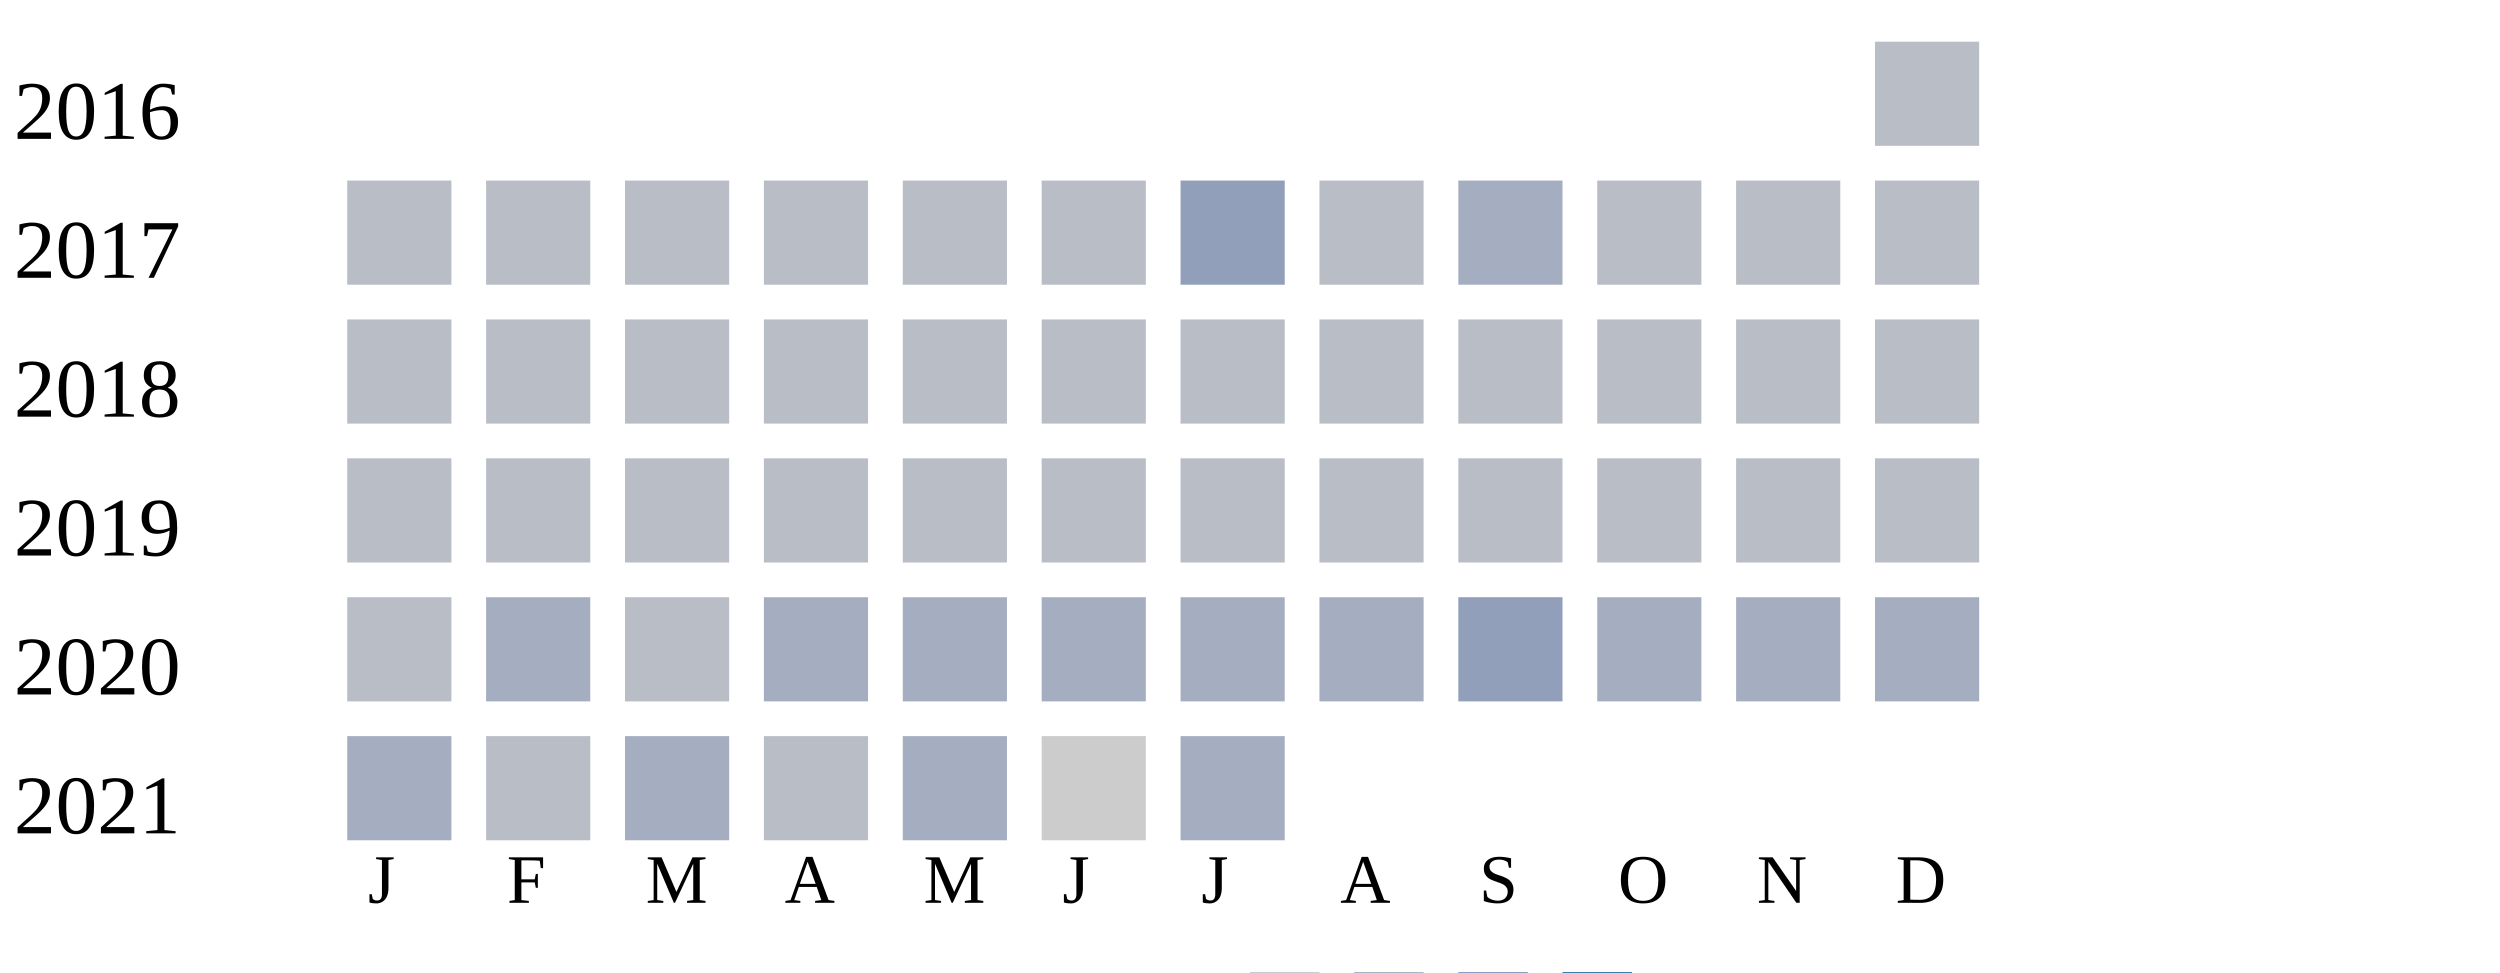
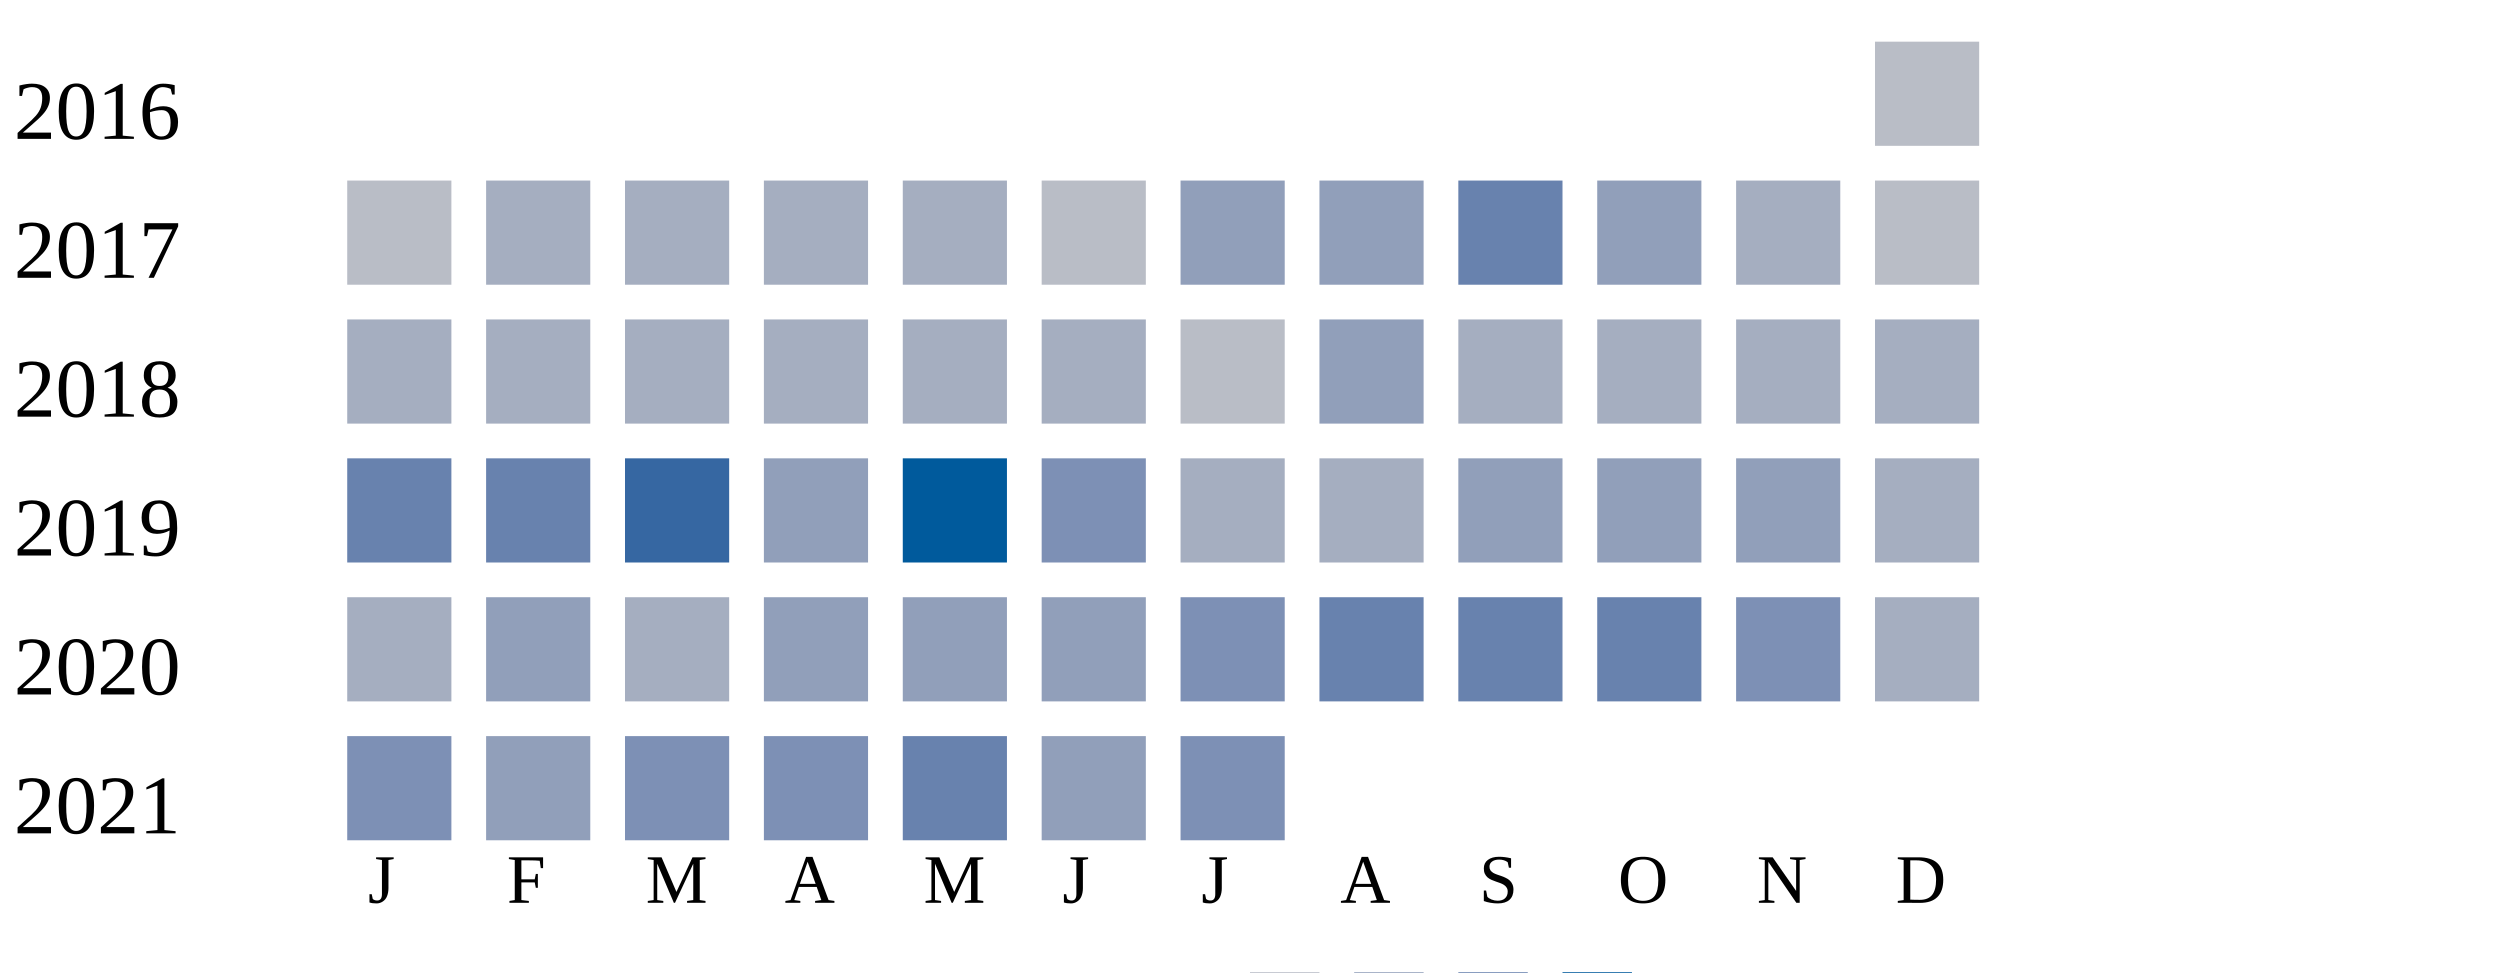
<svg xmlns="http://www.w3.org/2000/svg" width="360" height="140">
  <g transform="translate(0 0)">
    <text x="2" y="20">2016</text>
    <rect x="270" y="6" width="15" height="15" fill="#b9bdc6" />
  </g>
  <g transform="translate(0 20)">
    <text x="2" y="20">2017</text>
    <rect x="50" y="6" width="15" height="15" fill="#b9bdc6" />
-     <rect x="70" y="6" width="15" height="15" fill="#b9bdc6" />
-     <rect x="90" y="6" width="15" height="15" fill="#b9bdc6" />
-     <rect x="110" y="6" width="15" height="15" fill="#b9bdc6" />
-     <rect x="130" y="6" width="15" height="15" fill="#b9bdc6" />
+     <rect x="70" y="6" width="15" height="15" fill="#a5aec0" />
+     <rect x="90" y="6" width="15" height="15" fill="#a5aec0" />
+     <rect x="110" y="6" width="15" height="15" fill="#a5aec0" />
+     <rect x="130" y="6" width="15" height="15" fill="#a5aec0" />
    <rect x="150" y="6" width="15" height="15" fill="#b9bdc6" />
    <rect x="170" y="6" width="15" height="15" fill="#919fba" />
-     <rect x="190" y="6" width="15" height="15" fill="#b9bdc6" />
-     <rect x="210" y="6" width="15" height="15" fill="#a5aec0" />
-     <rect x="230" y="6" width="15" height="15" fill="#b9bdc6" />
-     <rect x="250" y="6" width="15" height="15" fill="#b9bdc6" />
+     <rect x="190" y="6" width="15" height="15" fill="#919fba" />
+     <rect x="210" y="6" width="15" height="15" fill="#6882ae" />
+     <rect x="230" y="6" width="15" height="15" fill="#919fba" />
+     <rect x="250" y="6" width="15" height="15" fill="#a5aec0" />
    <rect x="270" y="6" width="15" height="15" fill="#b9bdc6" />
  </g>
  <g transform="translate(0 40)">
    <text x="2" y="20">2018</text>
-     <rect x="50" y="6" width="15" height="15" fill="#b9bdc6" />
-     <rect x="70" y="6" width="15" height="15" fill="#b9bdc6" />
-     <rect x="90" y="6" width="15" height="15" fill="#b9bdc6" />
-     <rect x="110" y="6" width="15" height="15" fill="#b9bdc6" />
-     <rect x="130" y="6" width="15" height="15" fill="#b9bdc6" />
-     <rect x="150" y="6" width="15" height="15" fill="#b9bdc6" />
-     <rect x="170" y="6" width="15" height="15" fill="#b9bdc6" />
-     <rect x="190" y="6" width="15" height="15" fill="#b9bdc6" />
-     <rect x="210" y="6" width="15" height="15" fill="#b9bdc6" />
-     <rect x="230" y="6" width="15" height="15" fill="#b9bdc6" />
-     <rect x="250" y="6" width="15" height="15" fill="#b9bdc6" />
-     <rect x="270" y="6" width="15" height="15" fill="#b9bdc6" />
-   </g>
-   <g transform="translate(0 60)">
-     <text x="2" y="20">2019</text>
-     <rect x="50" y="6" width="15" height="15" fill="#b9bdc6" />
-     <rect x="70" y="6" width="15" height="15" fill="#b9bdc6" />
-     <rect x="90" y="6" width="15" height="15" fill="#b9bdc6" />
-     <rect x="110" y="6" width="15" height="15" fill="#b9bdc6" />
-     <rect x="130" y="6" width="15" height="15" fill="#b9bdc6" />
-     <rect x="150" y="6" width="15" height="15" fill="#b9bdc6" />
-     <rect x="170" y="6" width="15" height="15" fill="#b9bdc6" />
-     <rect x="190" y="6" width="15" height="15" fill="#b9bdc6" />
-     <rect x="210" y="6" width="15" height="15" fill="#b9bdc6" />
-     <rect x="230" y="6" width="15" height="15" fill="#b9bdc6" />
-     <rect x="250" y="6" width="15" height="15" fill="#b9bdc6" />
-     <rect x="270" y="6" width="15" height="15" fill="#b9bdc6" />
-   </g>
-   <g transform="translate(0 80)">
-     <text x="2" y="20">2020</text>
-     <rect x="50" y="6" width="15" height="15" fill="#b9bdc6" />
+     <rect x="50" y="6" width="15" height="15" fill="#a5aec0" />
    <rect x="70" y="6" width="15" height="15" fill="#a5aec0" />
-     <rect x="90" y="6" width="15" height="15" fill="#b9bdc6" />
+     <rect x="90" y="6" width="15" height="15" fill="#a5aec0" />
    <rect x="110" y="6" width="15" height="15" fill="#a5aec0" />
    <rect x="130" y="6" width="15" height="15" fill="#a5aec0" />
    <rect x="150" y="6" width="15" height="15" fill="#a5aec0" />
-     <rect x="170" y="6" width="15" height="15" fill="#a5aec0" />
-     <rect x="190" y="6" width="15" height="15" fill="#a5aec0" />
-     <rect x="210" y="6" width="15" height="15" fill="#919fba" />
+     <rect x="170" y="6" width="15" height="15" fill="#b9bdc6" />
+     <rect x="190" y="6" width="15" height="15" fill="#919fba" />
+     <rect x="210" y="6" width="15" height="15" fill="#a5aec0" />
    <rect x="230" y="6" width="15" height="15" fill="#a5aec0" />
    <rect x="250" y="6" width="15" height="15" fill="#a5aec0" />
    <rect x="270" y="6" width="15" height="15" fill="#a5aec0" />
  </g>
+   <g transform="translate(0 60)">
+     <text x="2" y="20">2019</text>
+     <rect x="50" y="6" width="15" height="15" fill="#6882ae" />
+     <rect x="70" y="6" width="15" height="15" fill="#6882ae" />
+     <rect x="90" y="6" width="15" height="15" fill="#3667a2" />
+     <rect x="110" y="6" width="15" height="15" fill="#919fba" />
+     <rect x="130" y="6" width="15" height="15" fill="#005a9c" />
+     <rect x="150" y="6" width="15" height="15" fill="#7d90b5" />
+     <rect x="170" y="6" width="15" height="15" fill="#a5aec0" />
+     <rect x="190" y="6" width="15" height="15" fill="#a5aec0" />
+     <rect x="210" y="6" width="15" height="15" fill="#919fba" />
+     <rect x="230" y="6" width="15" height="15" fill="#919fba" />
+     <rect x="250" y="6" width="15" height="15" fill="#919fba" />
+     <rect x="270" y="6" width="15" height="15" fill="#a5aec0" />
+   </g>
+   <g transform="translate(0 80)">
+     <text x="2" y="20">2020</text>
+     <rect x="50" y="6" width="15" height="15" fill="#a5aec0" />
+     <rect x="70" y="6" width="15" height="15" fill="#919fba" />
+     <rect x="90" y="6" width="15" height="15" fill="#a5aec0" />
+     <rect x="110" y="6" width="15" height="15" fill="#919fba" />
+     <rect x="130" y="6" width="15" height="15" fill="#919fba" />
+     <rect x="150" y="6" width="15" height="15" fill="#919fba" />
+     <rect x="170" y="6" width="15" height="15" fill="#7d90b5" />
+     <rect x="190" y="6" width="15" height="15" fill="#6882ae" />
+     <rect x="210" y="6" width="15" height="15" fill="#6882ae" />
+     <rect x="230" y="6" width="15" height="15" fill="#6882ae" />
+     <rect x="250" y="6" width="15" height="15" fill="#7d90b5" />
+     <rect x="270" y="6" width="15" height="15" fill="#a5aec0" />
+   </g>
  <g transform="translate(0 100)">
    <text x="2" y="20">2021</text>
-     <rect x="50" y="6" width="15" height="15" fill="#a5aec0" />
-     <rect x="70" y="6" width="15" height="15" fill="#b9bdc6" />
-     <rect x="90" y="6" width="15" height="15" fill="#a5aec0" />
-     <rect x="110" y="6" width="15" height="15" fill="#b9bdc6" />
-     <rect x="130" y="6" width="15" height="15" fill="#a5aec0" />
-     <rect x="150" y="6" width="15" height="15" fill="#cccccc" />
-     <rect x="170" y="6" width="15" height="15" fill="#a5aec0" />
+     <rect x="50" y="6" width="15" height="15" fill="#7d90b5" />
+     <rect x="70" y="6" width="15" height="15" fill="#919fba" />
+     <rect x="90" y="6" width="15" height="15" fill="#7d90b5" />
+     <rect x="110" y="6" width="15" height="15" fill="#7d90b5" />
+     <rect x="130" y="6" width="15" height="15" fill="#6882ae" />
+     <rect x="150" y="6" width="15" height="15" fill="#919fba" />
+     <rect x="170" y="6" width="15" height="15" fill="#7d90b5" />
  </g>
  <text style="font-size: 10px; text-align: center" x="53" y="130">J</text>
  <text style="font-size: 10px; text-align: center" x="73" y="130">F</text>
  <text style="font-size: 10px; text-align: center" x="93" y="130">M</text>
  <text style="font-size: 10px; text-align: center" x="113" y="130">A</text>
  <text style="font-size: 10px; text-align: center" x="133" y="130">M</text>
  <text style="font-size: 10px; text-align: center" x="153" y="130">J</text>
  <text style="font-size: 10px; text-align: center" x="173" y="130">J</text>
  <text style="font-size: 10px; text-align: center" x="193" y="130">A</text>
  <text style="font-size: 10px; text-align: center" x="213" y="130">S</text>
  <text style="font-size: 10px; text-align: center" x="233" y="130">O</text>
  <text style="font-size: 10px; text-align: center" x="253" y="130">N</text>
  <text style="font-size: 10px; text-align: center" x="273" y="130">D</text>
  <text style="font-size: 10px;" x="155" y="149">Less</text>
  <rect fill="#b9bdc6" width="10" height="10" x="180" y="140" />
  <rect fill="#919fba" width="10" height="10" x="195" y="140" />
  <rect fill="#6882ae" width="10" height="10" x="210" y="140" />
  <rect fill="#005a9c" width="10" height="10" x="225" y="140" />
  <text x="240" y="149" style="font-size: 10px;">More</text>
</svg>
